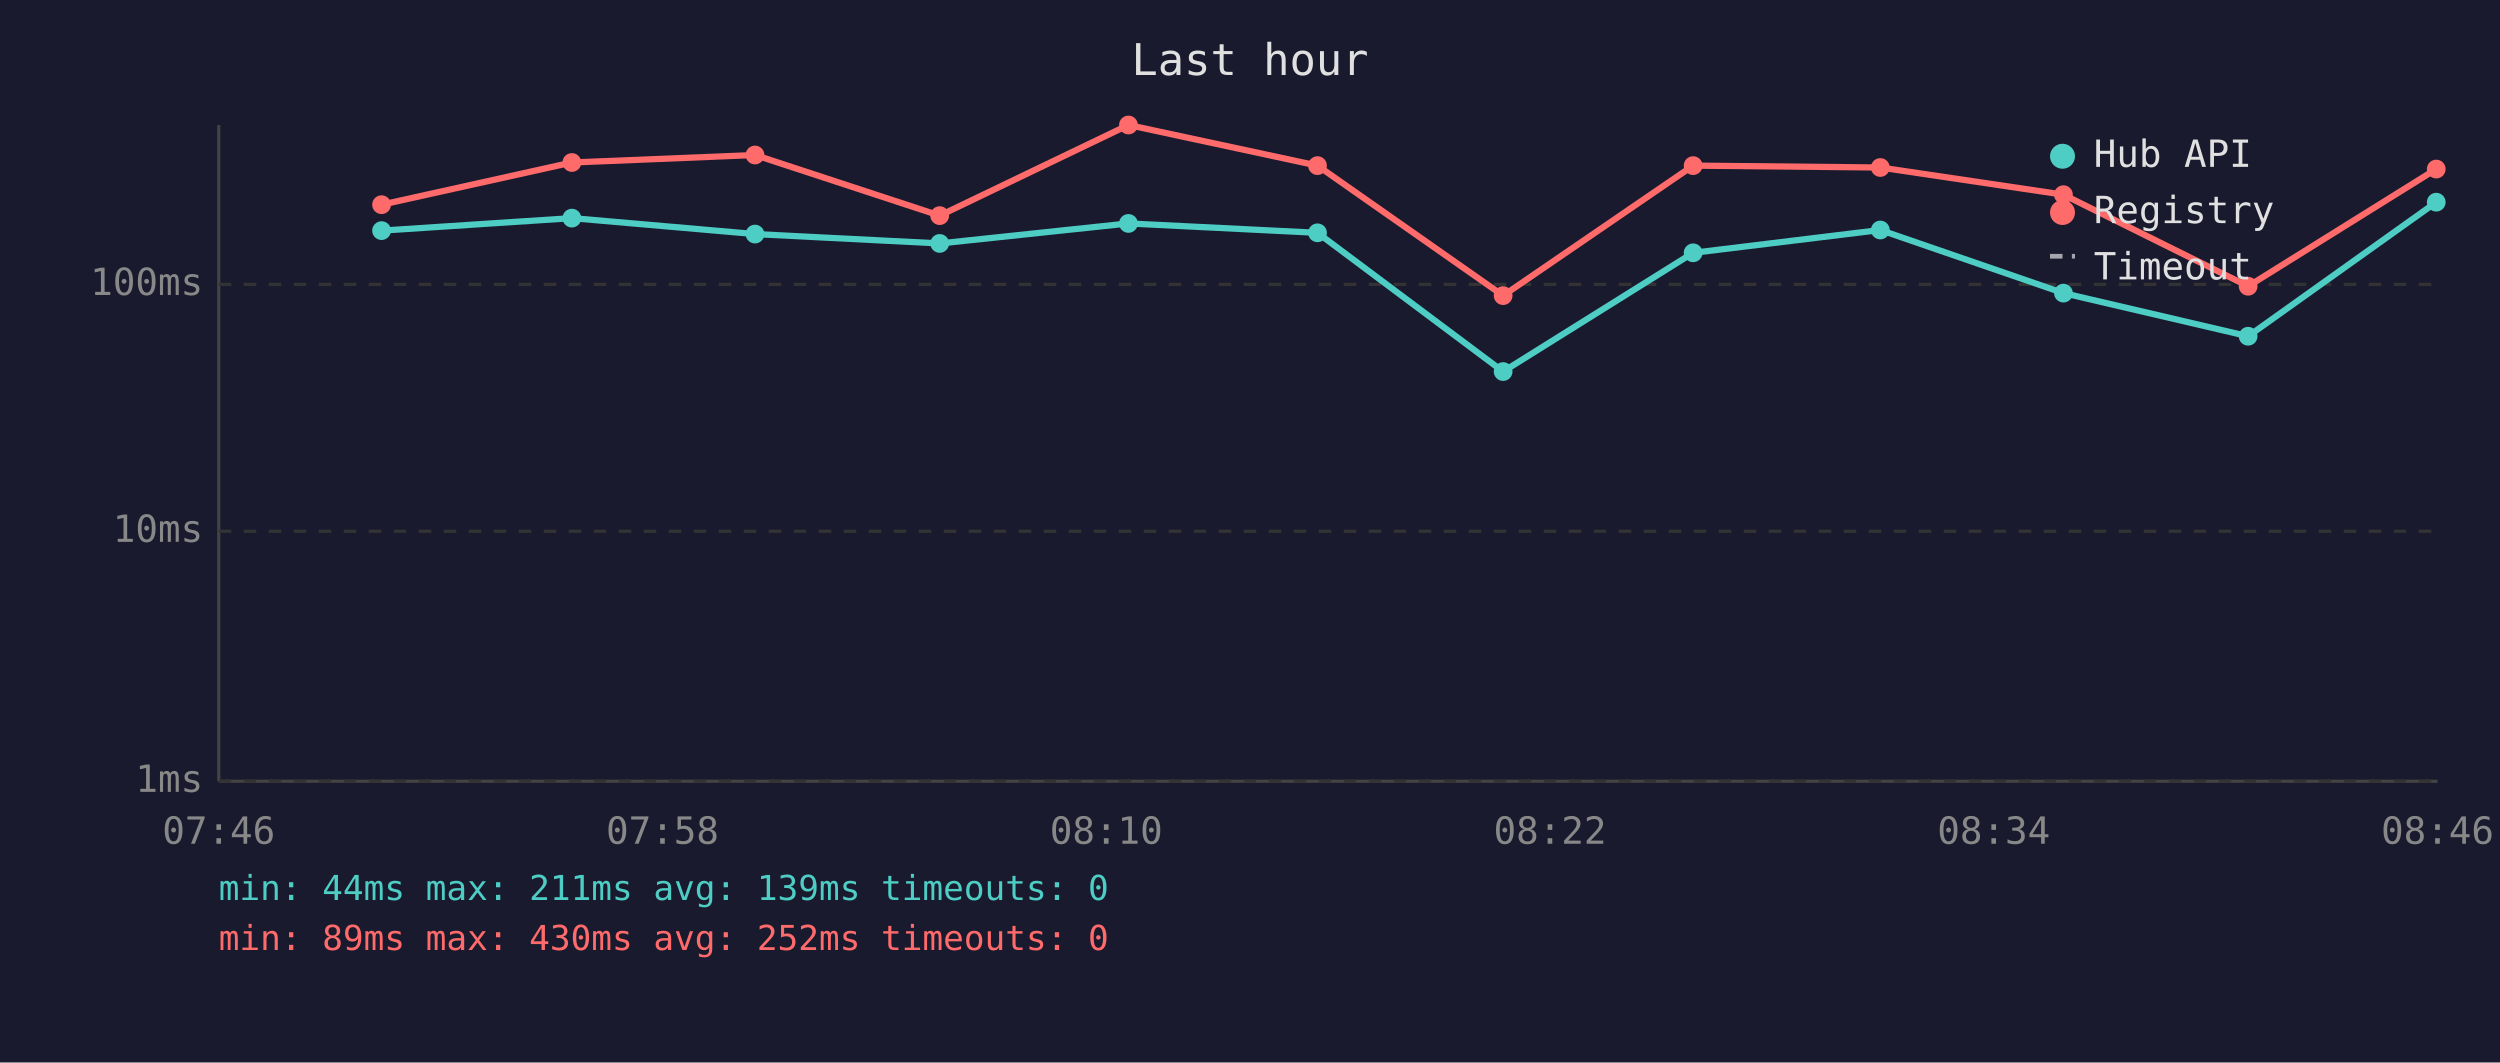
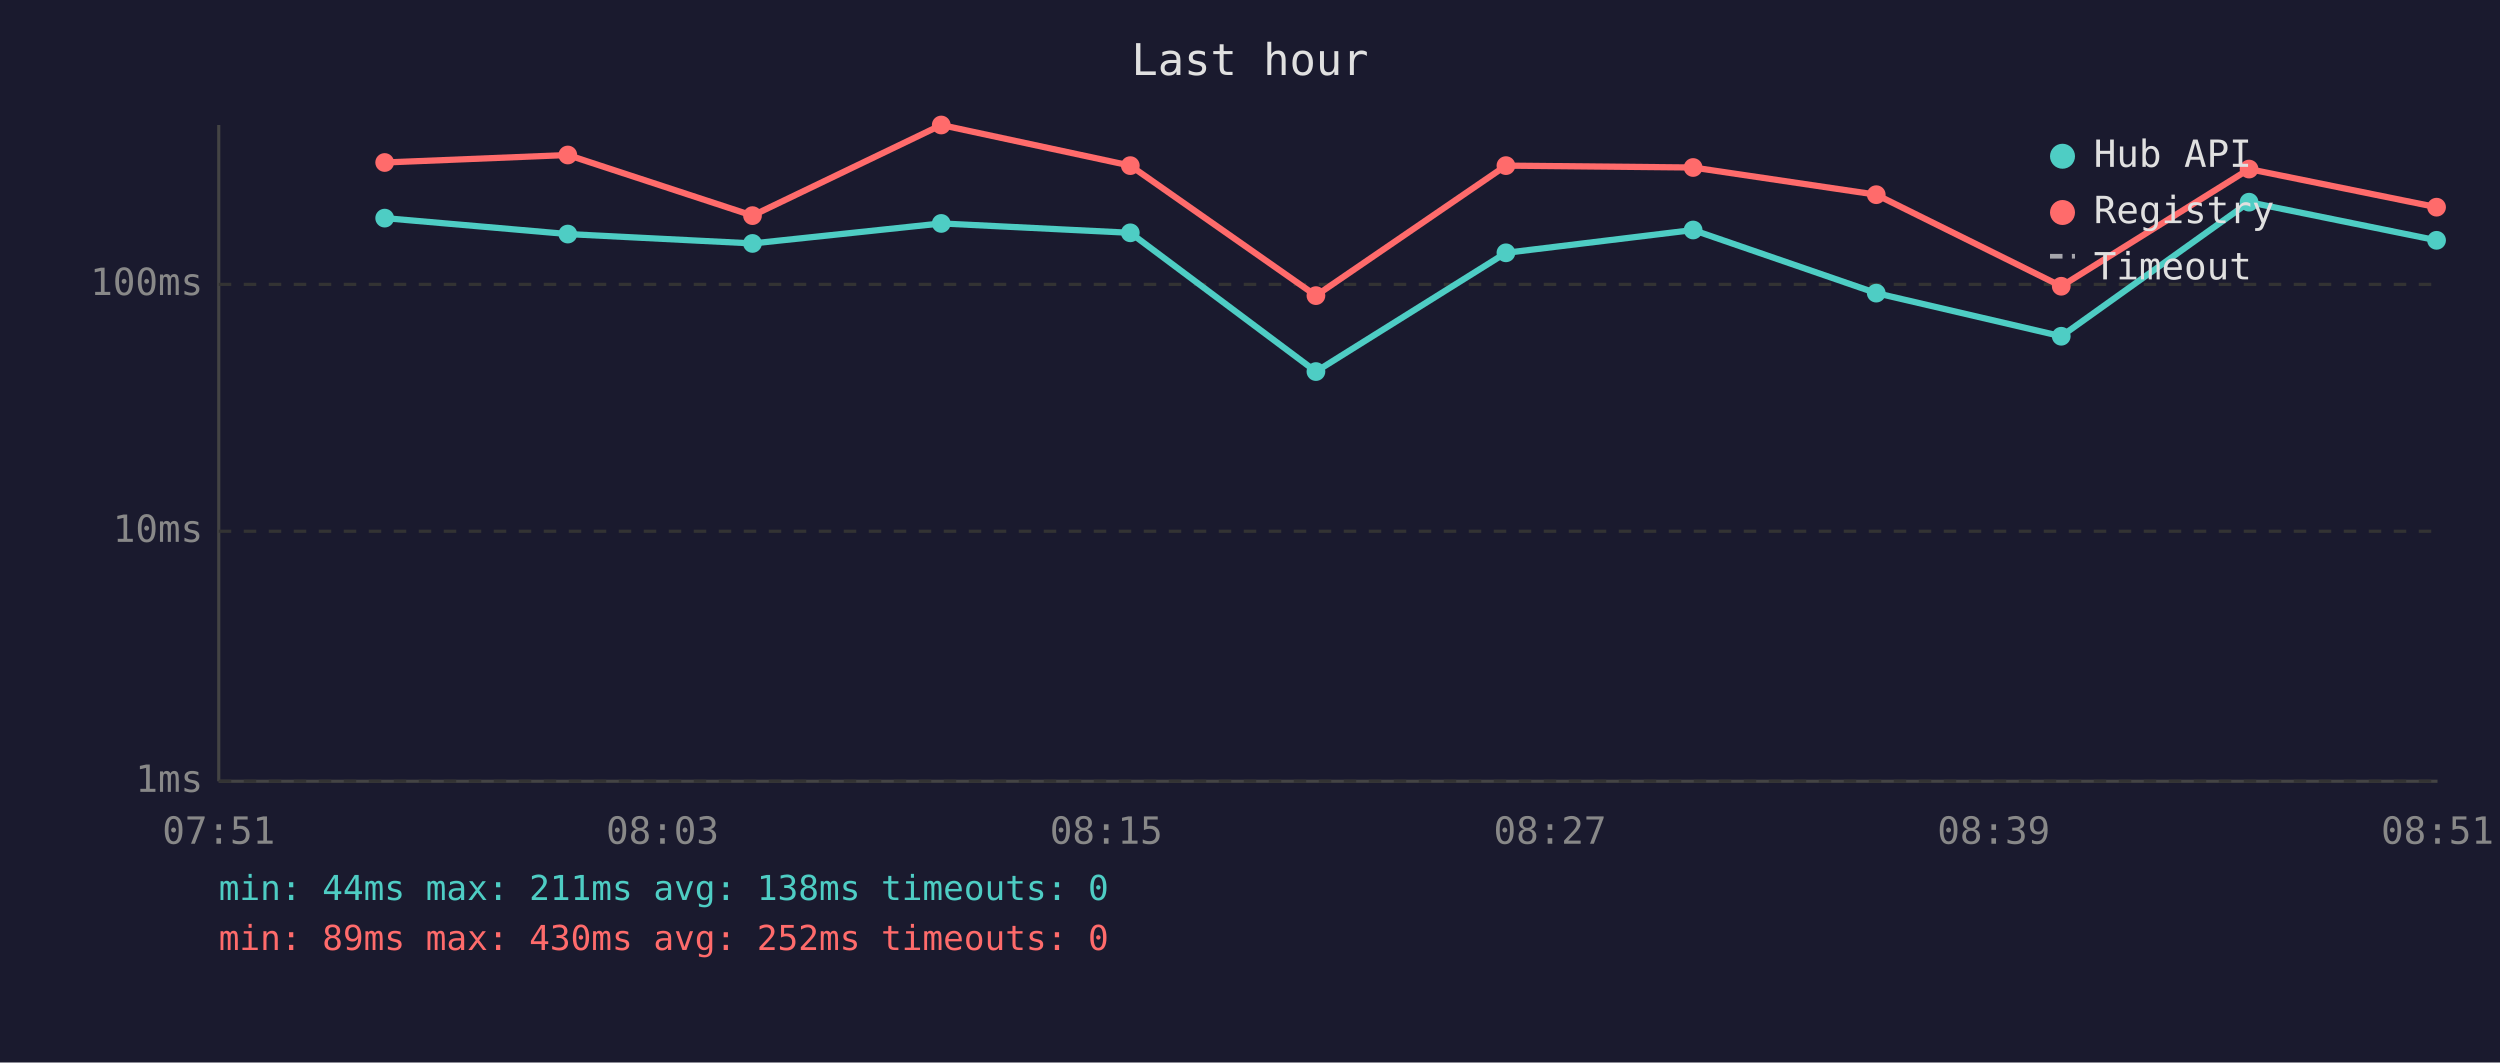
<svg xmlns="http://www.w3.org/2000/svg" viewBox="0 0 800 340" font-family="monospace" font-size="12">
  <rect width="800" height="340" fill="#1a1a2e" />
  <text x="400" y="24" fill="#e0e0e0" font-size="14" text-anchor="middle">Last hour</text>
  <line x1="70" y1="40" x2="70" y2="250" stroke="#444" stroke-width="1" />
  <line x1="70" y1="250" x2="780" y2="250" stroke="#444" stroke-width="1" />
  <line x1="70" y1="250" x2="780" y2="250" stroke="#333" stroke-width="1" stroke-dasharray="4" />
  <text x="65" y="250" fill="#888" text-anchor="end" dominant-baseline="middle">1ms</text>
  <line x1="70" y1="170" x2="780" y2="170" stroke="#333" stroke-width="1" stroke-dasharray="4" />
  <text x="65" y="170" fill="#888" text-anchor="end" dominant-baseline="middle">10ms</text>
  <line x1="70" y1="91" x2="780" y2="91" stroke="#333" stroke-width="1" stroke-dasharray="4" />
  <text x="65" y="91" fill="#888" text-anchor="end" dominant-baseline="middle">100ms</text>
-   <text x="70" y="270" fill="#888" text-anchor="middle">07:46</text>
-   <text x="212" y="270" fill="#888" text-anchor="middle">07:58</text>
-   <text x="354" y="270" fill="#888" text-anchor="middle">08:10</text>
-   <text x="496" y="270" fill="#888" text-anchor="middle">08:22</text>
-   <text x="638" y="270" fill="#888" text-anchor="middle">08:34</text>
-   <text x="780" y="270" fill="#888" text-anchor="middle">08:46</text>
-   <polyline points="122.1,73.8 183.0,69.8 241.6,74.9 300.7,77.9 361.1,71.5 421.6,74.5 481.0,118.9 541.8,80.9 601.7,73.6 660.3,93.8 719.4,107.6 779.6,64.7" fill="none" stroke="#4ecdc4" stroke-width="2" opacity="1" />
-   <circle cx="122.1" cy="73.8" r="3" fill="#4ecdc4" />
-   <circle cx="183.0" cy="69.8" r="3" fill="#4ecdc4" />
-   <circle cx="241.6" cy="74.9" r="3" fill="#4ecdc4" />
-   <circle cx="300.7" cy="77.9" r="3" fill="#4ecdc4" />
-   <circle cx="361.1" cy="71.5" r="3" fill="#4ecdc4" />
-   <circle cx="421.6" cy="74.5" r="3" fill="#4ecdc4" />
-   <circle cx="481.0" cy="118.9" r="3" fill="#4ecdc4" />
-   <circle cx="541.8" cy="80.9" r="3" fill="#4ecdc4" />
-   <circle cx="601.7" cy="73.6" r="3" fill="#4ecdc4" />
-   <circle cx="660.3" cy="93.8" r="3" fill="#4ecdc4" />
-   <circle cx="719.4" cy="107.6" r="3" fill="#4ecdc4" />
-   <circle cx="779.6" cy="64.7" r="3" fill="#4ecdc4" />
-   <polyline points="122.1,65.5 183.0,52.0 241.6,49.6 300.7,69.0 361.1,40.0 421.6,53.0 481.0,94.6 541.8,53.0 601.7,53.6 660.3,62.3 719.4,91.6 779.6,54.1" fill="none" stroke="#ff6b6b" stroke-width="2" opacity="1" />
-   <circle cx="122.1" cy="65.5" r="3" fill="#ff6b6b" />
-   <circle cx="183.0" cy="52.0" r="3" fill="#ff6b6b" />
-   <circle cx="241.6" cy="49.6" r="3" fill="#ff6b6b" />
-   <circle cx="300.7" cy="69.0" r="3" fill="#ff6b6b" />
-   <circle cx="361.1" cy="40.0" r="3" fill="#ff6b6b" />
-   <circle cx="421.6" cy="53.0" r="3" fill="#ff6b6b" />
-   <circle cx="481.0" cy="94.6" r="3" fill="#ff6b6b" />
-   <circle cx="541.8" cy="53.0" r="3" fill="#ff6b6b" />
-   <circle cx="601.7" cy="53.6" r="3" fill="#ff6b6b" />
-   <circle cx="660.3" cy="62.3" r="3" fill="#ff6b6b" />
-   <circle cx="719.4" cy="91.6" r="3" fill="#ff6b6b" />
-   <circle cx="779.6" cy="54.1" r="3" fill="#ff6b6b" />
+   <text x="70" y="270" fill="#888" text-anchor="middle">07:51</text>
+   <text x="212" y="270" fill="#888" text-anchor="middle">08:03</text>
+   <text x="354" y="270" fill="#888" text-anchor="middle">08:15</text>
+   <text x="496" y="270" fill="#888" text-anchor="middle">08:27</text>
+   <text x="638" y="270" fill="#888" text-anchor="middle">08:39</text>
+   <text x="780" y="270" fill="#888" text-anchor="middle">08:51</text>
+   <polyline points="123.1,69.8 181.7,74.9 240.8,77.9 301.2,71.5 361.7,74.5 421.1,118.9 481.9,80.9 541.8,73.6 600.4,93.8 659.6,107.6 719.7,64.7 779.7,76.9" fill="none" stroke="#4ecdc4" stroke-width="2" opacity="1" />
+   <circle cx="123.1" cy="69.8" r="3" fill="#4ecdc4" />
+   <circle cx="181.7" cy="74.9" r="3" fill="#4ecdc4" />
+   <circle cx="240.8" cy="77.9" r="3" fill="#4ecdc4" />
+   <circle cx="301.2" cy="71.5" r="3" fill="#4ecdc4" />
+   <circle cx="361.7" cy="74.5" r="3" fill="#4ecdc4" />
+   <circle cx="421.1" cy="118.9" r="3" fill="#4ecdc4" />
+   <circle cx="481.9" cy="80.9" r="3" fill="#4ecdc4" />
+   <circle cx="541.8" cy="73.6" r="3" fill="#4ecdc4" />
+   <circle cx="600.4" cy="93.8" r="3" fill="#4ecdc4" />
+   <circle cx="659.6" cy="107.6" r="3" fill="#4ecdc4" />
+   <circle cx="719.7" cy="64.7" r="3" fill="#4ecdc4" />
+   <circle cx="779.7" cy="76.9" r="3" fill="#4ecdc4" />
+   <polyline points="123.1,52.0 181.7,49.6 240.8,69.0 301.2,40.0 361.7,53.0 421.1,94.6 481.9,53.0 541.8,53.6 600.4,62.3 659.6,91.6 719.7,54.1 779.7,66.3" fill="none" stroke="#ff6b6b" stroke-width="2" opacity="1" />
+   <circle cx="123.1" cy="52.0" r="3" fill="#ff6b6b" />
+   <circle cx="181.7" cy="49.6" r="3" fill="#ff6b6b" />
+   <circle cx="240.8" cy="69.0" r="3" fill="#ff6b6b" />
+   <circle cx="301.2" cy="40.0" r="3" fill="#ff6b6b" />
+   <circle cx="361.7" cy="53.0" r="3" fill="#ff6b6b" />
+   <circle cx="421.1" cy="94.6" r="3" fill="#ff6b6b" />
+   <circle cx="481.9" cy="53.0" r="3" fill="#ff6b6b" />
+   <circle cx="541.8" cy="53.6" r="3" fill="#ff6b6b" />
+   <circle cx="600.4" cy="62.3" r="3" fill="#ff6b6b" />
+   <circle cx="659.6" cy="91.6" r="3" fill="#ff6b6b" />
+   <circle cx="719.7" cy="54.1" r="3" fill="#ff6b6b" />
+   <circle cx="779.7" cy="66.3" r="3" fill="#ff6b6b" />
  <circle cx="660" cy="50" r="4" fill="#4ecdc4" />
  <text x="670" y="50" fill="#e0e0e0" dominant-baseline="middle">Hub API</text>
  <circle cx="660" cy="68" r="4" fill="#ff6b6b" />
  <text x="670" y="68" fill="#e0e0e0" dominant-baseline="middle">Registry</text>
  <line x1="656" y1="82" x2="664" y2="82" stroke="#e0e0e0" stroke-width="1.5" stroke-dasharray="4,3" opacity="0.7" />
  <text x="670" y="86" fill="#e0e0e0" dominant-baseline="middle">Timeout</text>
-   <text x="70" y="288" fill="#4ecdc4" font-size="11">min: 44ms  max: 211ms  avg: 139ms  timeouts: 0</text>
+   <text x="70" y="288" fill="#4ecdc4" font-size="11">min: 44ms  max: 211ms  avg: 138ms  timeouts: 0</text>
  <text x="70" y="304" fill="#ff6b6b" font-size="11">min: 89ms  max: 430ms  avg: 252ms  timeouts: 0</text>
</svg>
